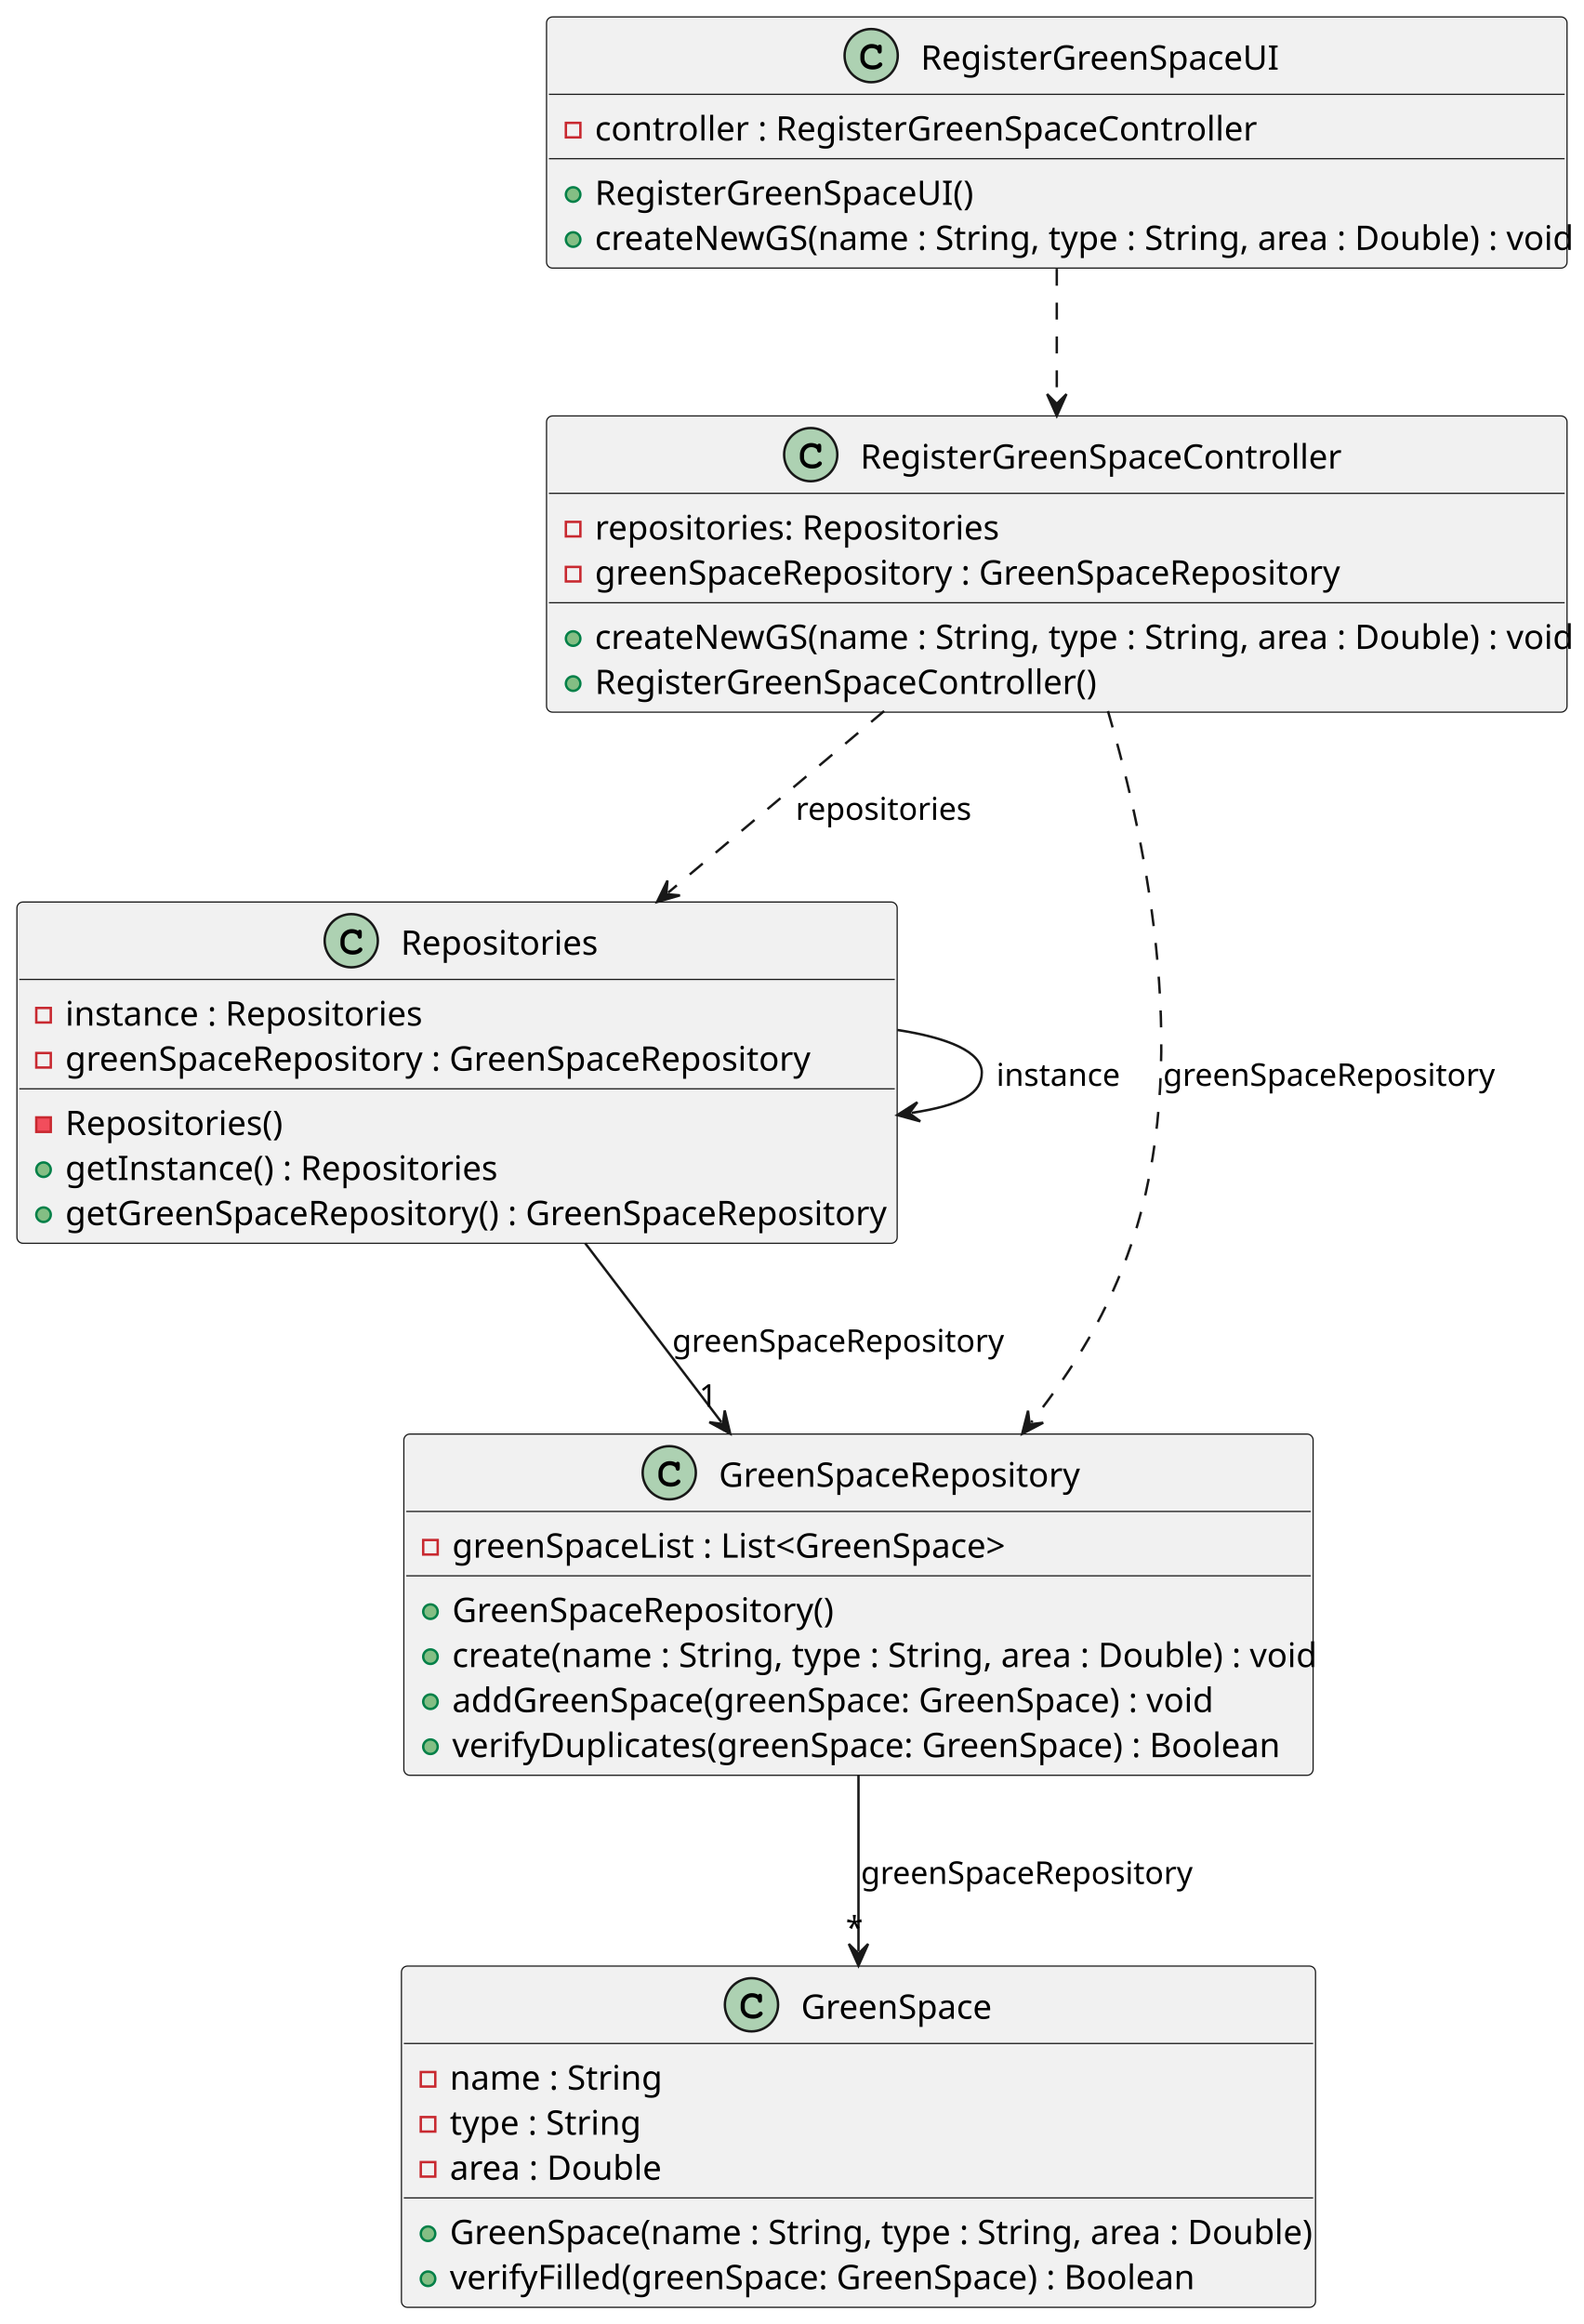
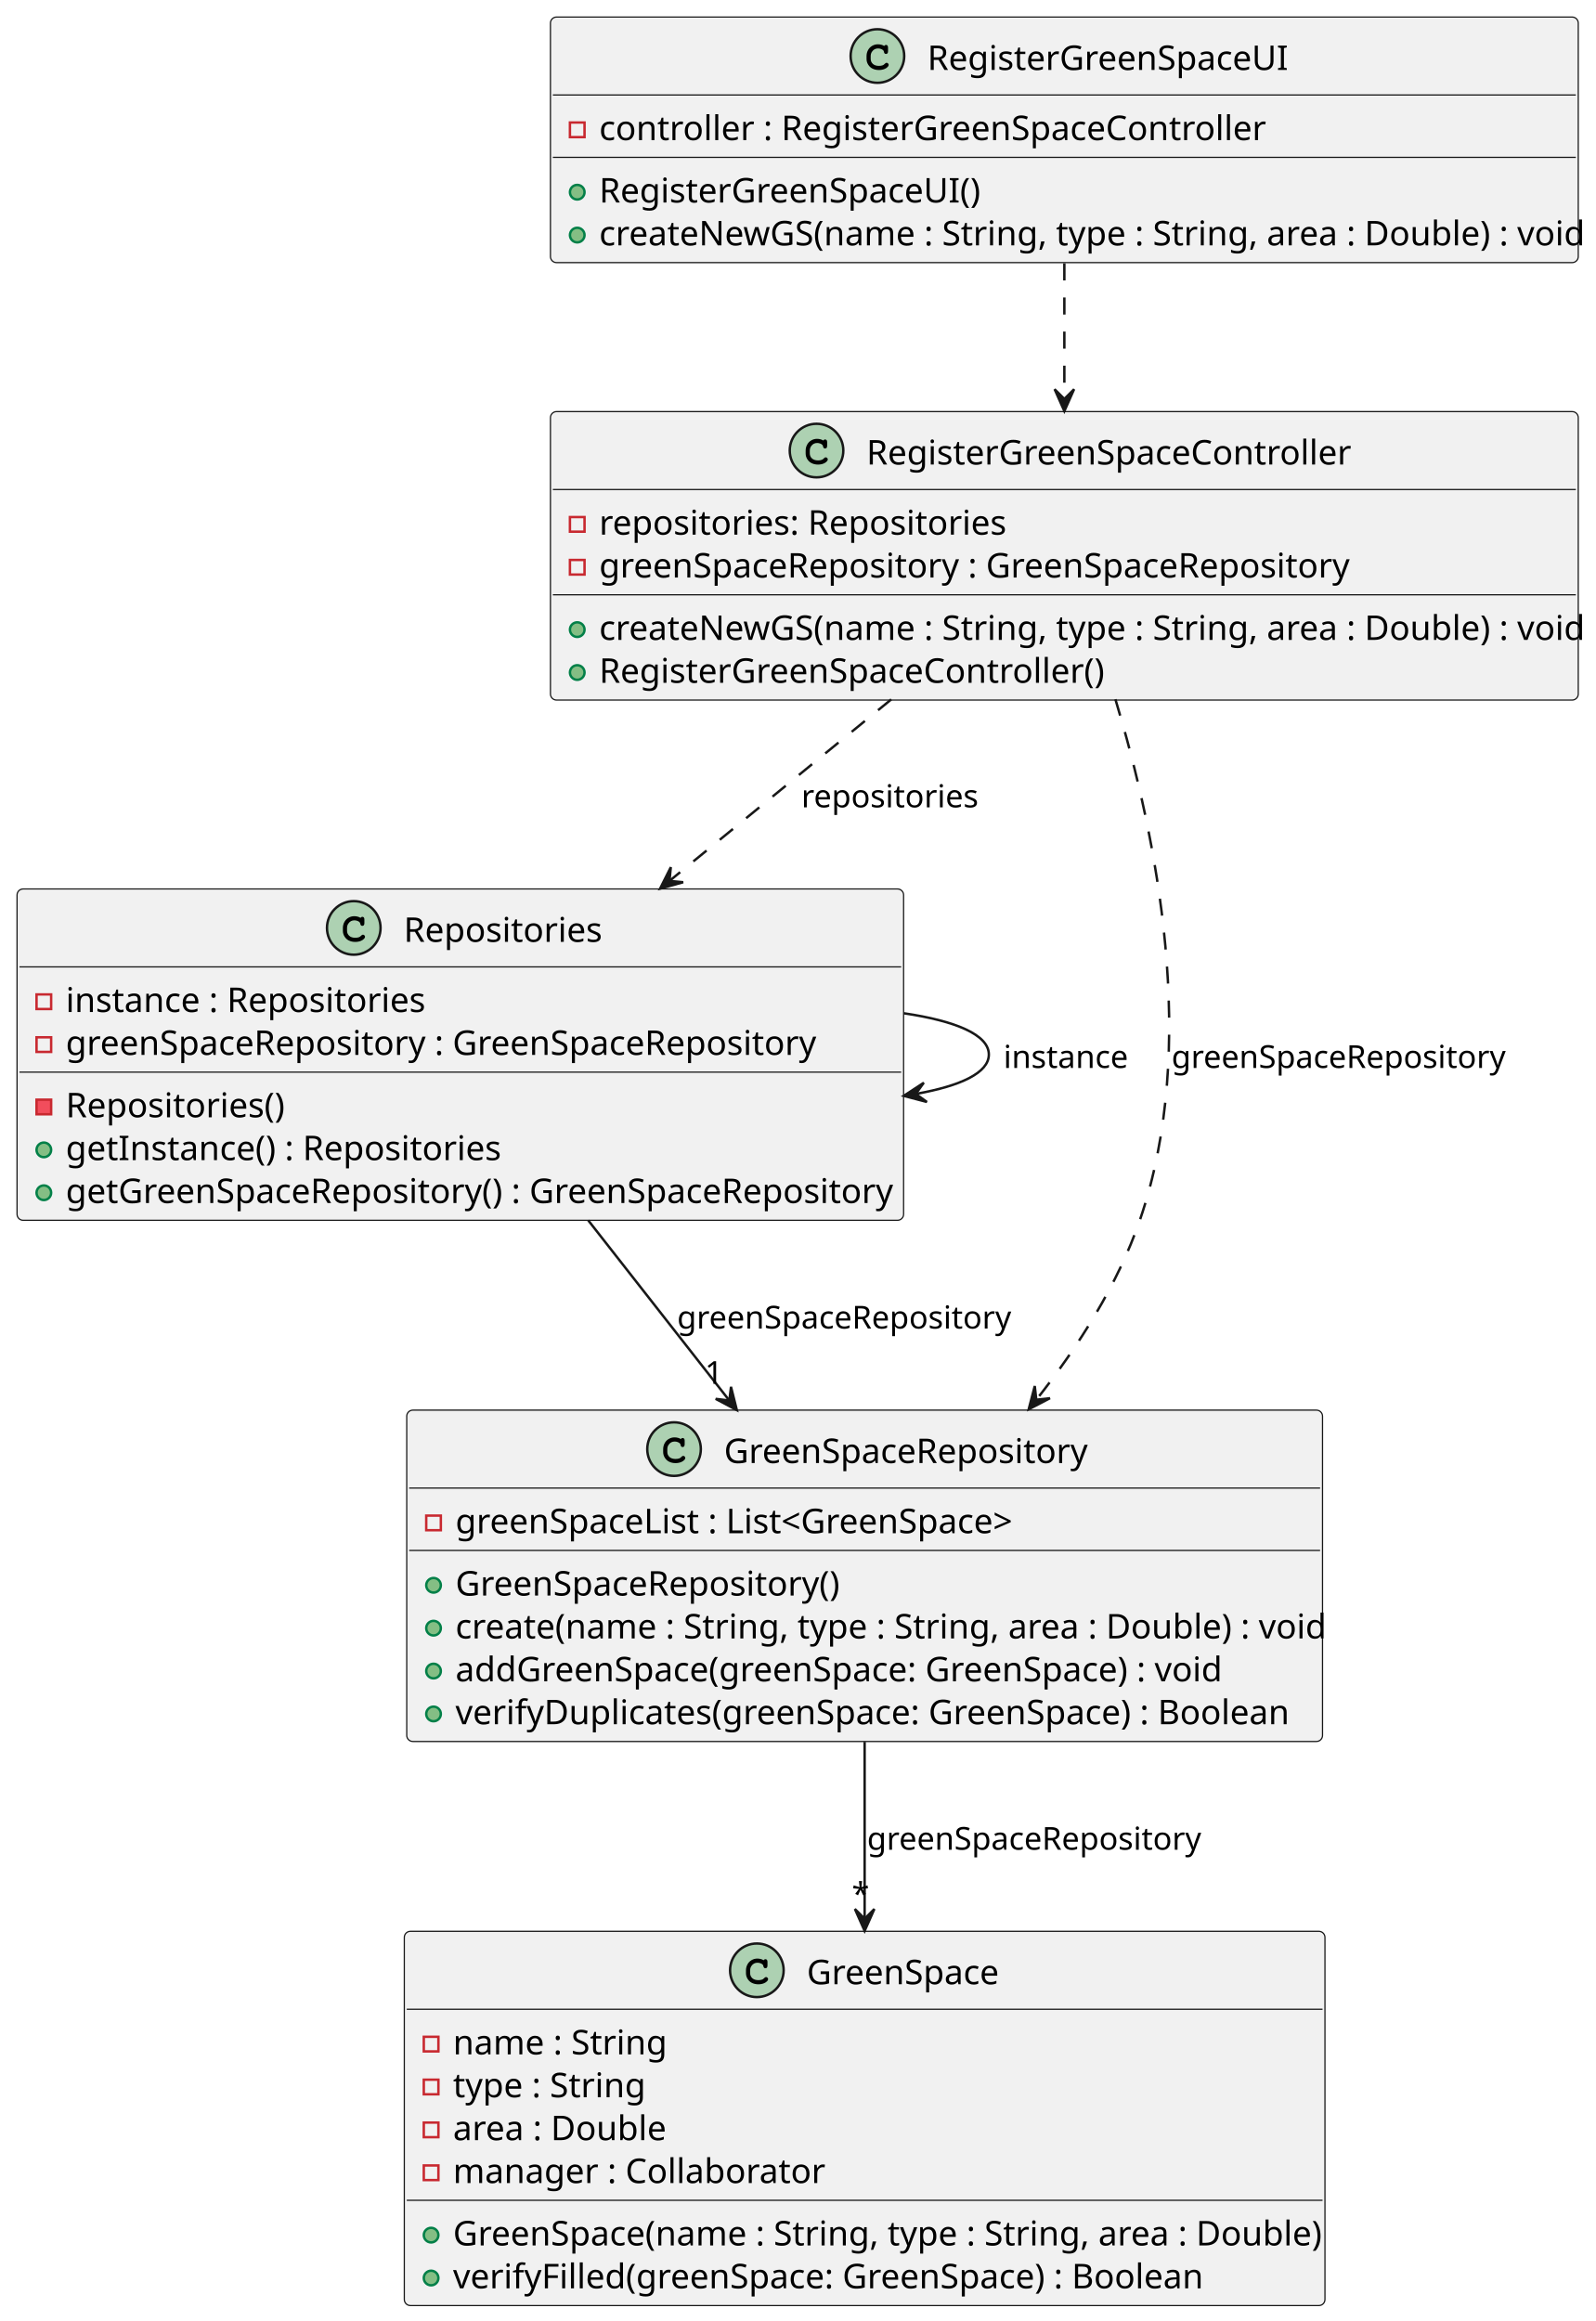
- <svg xmlns="http://www.w3.org/2000/svg" contentStyleType="text/css" height="961px" preserveAspectRatio="none" style="width:655px;height:961px;background:#FFFFFF;" version="1.1" viewBox="0 0 655 961" width="655px" zoomAndPan="magnify">
+ <svg xmlns="http://www.w3.org/2000/svg" contentStyleType="text/css" height="953px" preserveAspectRatio="none" style="width:655px;height:953px;background:#FFFFFF;" version="1.1" viewBox="0 0 655 953" width="655px" zoomAndPan="magnify">
  <defs />
  <g>
    <g id="elem_RegisterGreenSpaceUI">
-       <rect codeLine="6" fill="#F1F1F1" height="103.863" id="RegisterGreenSpaceUI" rx="2.5" ry="2.5" style="stroke:#181818;stroke-width:0.5;" width="422" x="226" y="7" />
+       <rect codeLine="6" fill="#F1F1F1" height="100.828" id="RegisterGreenSpaceUI" rx="2.5" ry="2.5" style="stroke:#181818;stroke-width:0.5;" width="422" x="226" y="7" />
      <ellipse cx="360.25" cy="23" fill="#ADD1B2" rx="11" ry="11" style="stroke:#181818;stroke-width:1.0;" />
      <path d="M363.016,18.875 Q363.172,18.656 363.359,18.547 Q363.547,18.438 363.766,18.438 Q364.141,18.438 364.375,18.703 Q364.609,18.953 364.609,19.562 L364.609,21.016 Q364.609,21.625 364.375,21.891 Q364.141,22.156 363.766,22.156 Q363.422,22.156 363.219,21.953 Q363.016,21.766 362.906,21.25 Q362.859,20.891 362.672,20.703 Q362.344,20.328 361.734,20.109 Q361.125,19.891 360.5,19.891 Q359.734,19.891 359.094,20.219 Q358.469,20.547 357.969,21.297 Q357.484,22.047 357.484,23.078 L357.484,24.172 Q357.484,25.406 358.375,26.234 Q359.266,27.047 360.859,27.047 Q361.797,27.047 362.453,26.797 Q362.844,26.641 363.266,26.203 Q363.531,25.938 363.672,25.859 Q363.828,25.781 364.031,25.781 Q364.359,25.781 364.609,26.047 Q364.875,26.297 364.875,26.641 Q364.875,26.984 364.531,27.391 Q364.031,27.969 363.234,28.297 Q362.156,28.75 360.859,28.75 Q359.344,28.75 358.141,28.125 Q357.156,27.625 356.469,26.562 Q355.781,25.484 355.781,24.203 L355.781,23.047 Q355.781,21.719 356.391,20.578 Q357.016,19.422 358.109,18.812 Q359.203,18.188 360.438,18.188 Q361.172,18.188 361.812,18.359 Q362.469,18.516 363.016,18.875 Z " fill="#000000" />
-       <text fill="#000000" font-family="sans-serif" font-size="14" lengthAdjust="spacing" textLength="145" x="380.75" y="28.797">RegisterGreenSpaceUI</text>
+       <text fill="#000000" font-family="sans-serif" font-size="14" lengthAdjust="spacing" textLength="145" x="380.75" y="28.729">RegisterGreenSpaceUI</text>
      <line style="stroke:#181818;stroke-width:0.5;" x1="227" x2="647" y1="39" y2="39" />
-       <rect fill="none" height="6" style="stroke:#C82930;stroke-width:1.0;" width="6" x="234" y="50.81" />
-       <text fill="#000000" font-family="sans-serif" font-size="14" lengthAdjust="spacing" textLength="266" x="246" y="58.107">controller : RegisterGreenSpaceController</text>
-       <line style="stroke:#181818;stroke-width:0.5;" x1="227" x2="647" y1="65.621" y2="65.621" />
-       <ellipse cx="237" cy="80.432" fill="#84BE84" rx="3" ry="3" style="stroke:#038048;stroke-width:1.0;" />
-       <text fill="#000000" font-family="sans-serif" font-size="14" lengthAdjust="spacing" textLength="155" x="246" y="84.728">RegisterGreenSpaceUI()</text>
-       <ellipse cx="237" cy="99.053" fill="#84BE84" rx="3" ry="3" style="stroke:#038048;stroke-width:1.0;" />
-       <text fill="#000000" font-family="sans-serif" font-size="14" lengthAdjust="spacing" textLength="396" x="246" y="103.35">createNewGS(name : String, type : String, area : Double) : void</text>
+       <rect fill="none" height="6" style="stroke:#C82930;stroke-width:1.0;" width="6" x="234" y="50.305" />
+       <text fill="#000000" font-family="sans-serif" font-size="14" lengthAdjust="spacing" textLength="266" x="246" y="57.533">controller : RegisterGreenSpaceController</text>
+       <line style="stroke:#181818;stroke-width:0.5;" x1="227" x2="647" y1="64.609" y2="64.609" />
+       <ellipse cx="237" cy="78.914" fill="#84BE84" rx="3" ry="3" style="stroke:#038048;stroke-width:1.0;" />
+       <text fill="#000000" font-family="sans-serif" font-size="14" lengthAdjust="spacing" textLength="155" x="246" y="83.143">RegisterGreenSpaceUI()</text>
+       <ellipse cx="237" cy="96.523" fill="#84BE84" rx="3" ry="3" style="stroke:#038048;stroke-width:1.0;" />
+       <text fill="#000000" font-family="sans-serif" font-size="14" lengthAdjust="spacing" textLength="396" x="246" y="100.752">createNewGS(name : String, type : String, area : Double) : void</text>
    </g>
    <g id="elem_RegisterGreenSpaceController">
-       <rect codeLine="12" fill="#F1F1F1" height="122.484" id="RegisterGreenSpaceController" rx="2.5" ry="2.5" style="stroke:#181818;stroke-width:0.5;" width="422" x="226" y="172" />
-       <ellipse cx="335.25" cy="188" fill="#ADD1B2" rx="11" ry="11" style="stroke:#181818;stroke-width:1.0;" />
-       <path d="M338.016,183.875 Q338.172,183.656 338.359,183.547 Q338.547,183.438 338.766,183.438 Q339.141,183.438 339.375,183.703 Q339.609,183.953 339.609,184.562 L339.609,186.016 Q339.609,186.625 339.375,186.891 Q339.141,187.156 338.766,187.156 Q338.422,187.156 338.219,186.953 Q338.016,186.766 337.906,186.25 Q337.859,185.891 337.672,185.703 Q337.344,185.328 336.734,185.109 Q336.125,184.891 335.5,184.891 Q334.734,184.891 334.094,185.219 Q333.469,185.547 332.969,186.297 Q332.484,187.047 332.484,188.078 L332.484,189.172 Q332.484,190.406 333.375,191.234 Q334.266,192.047 335.859,192.047 Q336.797,192.047 337.453,191.797 Q337.844,191.641 338.266,191.203 Q338.531,190.938 338.672,190.859 Q338.828,190.781 339.031,190.781 Q339.359,190.781 339.609,191.047 Q339.875,191.297 339.875,191.641 Q339.875,191.984 339.531,192.391 Q339.031,192.969 338.234,193.297 Q337.156,193.75 335.859,193.75 Q334.344,193.75 333.141,193.125 Q332.156,192.625 331.469,191.562 Q330.781,190.484 330.781,189.203 L330.781,188.047 Q330.781,186.719 331.391,185.578 Q332.016,184.422 333.109,183.812 Q334.203,183.188 335.438,183.188 Q336.172,183.188 336.812,183.359 Q337.469,183.516 338.016,183.875 Z " fill="#000000" />
-       <text fill="#000000" font-family="sans-serif" font-size="14" lengthAdjust="spacing" textLength="195" x="355.75" y="193.797">RegisterGreenSpaceController</text>
-       <line style="stroke:#181818;stroke-width:0.5;" x1="227" x2="647" y1="204" y2="204" />
-       <rect fill="none" height="6" style="stroke:#C82930;stroke-width:1.0;" width="6" x="234" y="215.81" />
-       <text fill="#000000" font-family="sans-serif" font-size="14" lengthAdjust="spacing" textLength="161" x="246" y="223.107">repositories: Repositories</text>
-       <rect fill="none" height="6" style="stroke:#C82930;stroke-width:1.0;" width="6" x="234" y="234.432" />
-       <text fill="#000000" font-family="sans-serif" font-size="14" lengthAdjust="spacing" textLength="305" x="246" y="241.728">greenSpaceRepository : GreenSpaceRepository</text>
-       <line style="stroke:#181818;stroke-width:0.5;" x1="227" x2="647" y1="249.242" y2="249.242" />
-       <ellipse cx="237" cy="264.053" fill="#84BE84" rx="3" ry="3" style="stroke:#038048;stroke-width:1.0;" />
-       <text fill="#000000" font-family="sans-serif" font-size="14" lengthAdjust="spacing" textLength="396" x="246" y="268.35">createNewGS(name : String, type : String, area : Double) : void</text>
-       <ellipse cx="237" cy="282.674" fill="#84BE84" rx="3" ry="3" style="stroke:#038048;stroke-width:1.0;" />
-       <text fill="#000000" font-family="sans-serif" font-size="14" lengthAdjust="spacing" textLength="205" x="246" y="286.971">RegisterGreenSpaceController()</text>
+       <rect codeLine="12" fill="#F1F1F1" height="118.438" id="RegisterGreenSpaceController" rx="2.5" ry="2.5" style="stroke:#181818;stroke-width:0.5;" width="422" x="226" y="169" />
+       <ellipse cx="335.25" cy="185" fill="#ADD1B2" rx="11" ry="11" style="stroke:#181818;stroke-width:1.0;" />
+       <path d="M338.016,180.875 Q338.172,180.656 338.359,180.547 Q338.547,180.438 338.766,180.438 Q339.141,180.438 339.375,180.703 Q339.609,180.953 339.609,181.562 L339.609,183.016 Q339.609,183.625 339.375,183.891 Q339.141,184.156 338.766,184.156 Q338.422,184.156 338.219,183.953 Q338.016,183.766 337.906,183.25 Q337.859,182.891 337.672,182.703 Q337.344,182.328 336.734,182.109 Q336.125,181.891 335.5,181.891 Q334.734,181.891 334.094,182.219 Q333.469,182.547 332.969,183.297 Q332.484,184.047 332.484,185.078 L332.484,186.172 Q332.484,187.406 333.375,188.234 Q334.266,189.047 335.859,189.047 Q336.797,189.047 337.453,188.797 Q337.844,188.641 338.266,188.203 Q338.531,187.938 338.672,187.859 Q338.828,187.781 339.031,187.781 Q339.359,187.781 339.609,188.047 Q339.875,188.297 339.875,188.641 Q339.875,188.984 339.531,189.391 Q339.031,189.969 338.234,190.297 Q337.156,190.75 335.859,190.75 Q334.344,190.75 333.141,190.125 Q332.156,189.625 331.469,188.562 Q330.781,187.484 330.781,186.203 L330.781,185.047 Q330.781,183.719 331.391,182.578 Q332.016,181.422 333.109,180.812 Q334.203,180.188 335.438,180.188 Q336.172,180.188 336.812,180.359 Q337.469,180.516 338.016,180.875 Z " fill="#000000" />
+       <text fill="#000000" font-family="sans-serif" font-size="14" lengthAdjust="spacing" textLength="195" x="355.75" y="190.728">RegisterGreenSpaceController</text>
+       <line style="stroke:#181818;stroke-width:0.5;" x1="227" x2="647" y1="201" y2="201" />
+       <rect fill="none" height="6" style="stroke:#C82930;stroke-width:1.0;" width="6" x="234" y="212.305" />
+       <text fill="#000000" font-family="sans-serif" font-size="14" lengthAdjust="spacing" textLength="161" x="246" y="219.533">repositories: Repositories</text>
+       <rect fill="none" height="6" style="stroke:#C82930;stroke-width:1.0;" width="6" x="234" y="229.914" />
+       <text fill="#000000" font-family="sans-serif" font-size="14" lengthAdjust="spacing" textLength="305" x="246" y="237.143">greenSpaceRepository : GreenSpaceRepository</text>
+       <line style="stroke:#181818;stroke-width:0.5;" x1="227" x2="647" y1="244.219" y2="244.219" />
+       <ellipse cx="237" cy="258.523" fill="#84BE84" rx="3" ry="3" style="stroke:#038048;stroke-width:1.0;" />
+       <text fill="#000000" font-family="sans-serif" font-size="14" lengthAdjust="spacing" textLength="396" x="246" y="262.752">createNewGS(name : String, type : String, area : Double) : void</text>
+       <ellipse cx="237" cy="276.133" fill="#84BE84" rx="3" ry="3" style="stroke:#038048;stroke-width:1.0;" />
+       <text fill="#000000" font-family="sans-serif" font-size="14" lengthAdjust="spacing" textLength="205" x="246" y="280.361">RegisterGreenSpaceController()</text>
    </g>
    <g id="elem_Repositories">
-       <rect codeLine="19" fill="#F1F1F1" height="141.106" id="Repositories" rx="2.5" ry="2.5" style="stroke:#181818;stroke-width:0.5;" width="364" x="7" y="373" />
-       <ellipse cx="145.25" cy="389" fill="#ADD1B2" rx="11" ry="11" style="stroke:#181818;stroke-width:1.0;" />
-       <path d="M148.016,384.875 Q148.172,384.656 148.359,384.547 Q148.547,384.438 148.766,384.438 Q149.141,384.438 149.375,384.703 Q149.609,384.953 149.609,385.562 L149.609,387.016 Q149.609,387.625 149.375,387.891 Q149.141,388.156 148.766,388.156 Q148.422,388.156 148.219,387.953 Q148.016,387.766 147.906,387.25 Q147.859,386.891 147.672,386.703 Q147.344,386.328 146.734,386.109 Q146.125,385.891 145.5,385.891 Q144.734,385.891 144.094,386.219 Q143.469,386.547 142.969,387.297 Q142.484,388.047 142.484,389.078 L142.484,390.172 Q142.484,391.406 143.375,392.234 Q144.266,393.047 145.859,393.047 Q146.797,393.047 147.453,392.797 Q147.844,392.641 148.266,392.203 Q148.531,391.938 148.672,391.859 Q148.828,391.781 149.031,391.781 Q149.359,391.781 149.609,392.047 Q149.875,392.297 149.875,392.641 Q149.875,392.984 149.531,393.391 Q149.031,393.969 148.234,394.297 Q147.156,394.75 145.859,394.75 Q144.344,394.75 143.141,394.125 Q142.156,393.625 141.469,392.562 Q140.781,391.484 140.781,390.203 L140.781,389.047 Q140.781,387.719 141.391,386.578 Q142.016,385.422 143.109,384.812 Q144.203,384.188 145.438,384.188 Q146.172,384.188 146.812,384.359 Q147.469,384.516 148.016,384.875 Z " fill="#000000" />
-       <text fill="#000000" font-family="sans-serif" font-size="14" lengthAdjust="spacing" textLength="79" x="165.75" y="394.797">Repositories</text>
-       <line style="stroke:#181818;stroke-width:0.5;" x1="8" x2="370" y1="405" y2="405" />
-       <rect fill="none" height="6" style="stroke:#C82930;stroke-width:1.0;" width="6" x="15" y="416.81" />
-       <text fill="#000000" font-family="sans-serif" font-size="14" lengthAdjust="spacing" textLength="144" x="27" y="424.107">instance : Repositories</text>
-       <rect fill="none" height="6" style="stroke:#C82930;stroke-width:1.0;" width="6" x="15" y="435.432" />
-       <text fill="#000000" font-family="sans-serif" font-size="14" lengthAdjust="spacing" textLength="305" x="27" y="442.728">greenSpaceRepository : GreenSpaceRepository</text>
-       <line style="stroke:#181818;stroke-width:0.5;" x1="8" x2="370" y1="450.242" y2="450.242" />
-       <rect fill="#F24D5C" height="6" style="stroke:#C82930;stroke-width:1.0;" width="6" x="15" y="462.053" />
-       <text fill="#000000" font-family="sans-serif" font-size="14" lengthAdjust="spacing" textLength="89" x="27" y="469.35">Repositories()</text>
-       <ellipse cx="18" cy="483.674" fill="#84BE84" rx="3" ry="3" style="stroke:#038048;stroke-width:1.0;" />
-       <text fill="#000000" font-family="sans-serif" font-size="14" lengthAdjust="spacing" textLength="174" x="27" y="487.971">getInstance() : Repositories</text>
-       <ellipse cx="18" cy="502.295" fill="#84BE84" rx="3" ry="3" style="stroke:#038048;stroke-width:1.0;" />
-       <text fill="#000000" font-family="sans-serif" font-size="14" lengthAdjust="spacing" textLength="338" x="27" y="506.592">getGreenSpaceRepository() : GreenSpaceRepository</text>
+       <rect codeLine="19" fill="#F1F1F1" height="136.047" id="Repositories" rx="2.5" ry="2.5" style="stroke:#181818;stroke-width:0.5;" width="364" x="7" y="365" />
+       <ellipse cx="145.25" cy="381" fill="#ADD1B2" rx="11" ry="11" style="stroke:#181818;stroke-width:1.0;" />
+       <path d="M148.016,376.875 Q148.172,376.656 148.359,376.547 Q148.547,376.438 148.766,376.438 Q149.141,376.438 149.375,376.703 Q149.609,376.953 149.609,377.562 L149.609,379.016 Q149.609,379.625 149.375,379.891 Q149.141,380.156 148.766,380.156 Q148.422,380.156 148.219,379.953 Q148.016,379.766 147.906,379.25 Q147.859,378.891 147.672,378.703 Q147.344,378.328 146.734,378.109 Q146.125,377.891 145.5,377.891 Q144.734,377.891 144.094,378.219 Q143.469,378.547 142.969,379.297 Q142.484,380.047 142.484,381.078 L142.484,382.172 Q142.484,383.406 143.375,384.234 Q144.266,385.047 145.859,385.047 Q146.797,385.047 147.453,384.797 Q147.844,384.641 148.266,384.203 Q148.531,383.938 148.672,383.859 Q148.828,383.781 149.031,383.781 Q149.359,383.781 149.609,384.047 Q149.875,384.297 149.875,384.641 Q149.875,384.984 149.531,385.391 Q149.031,385.969 148.234,386.297 Q147.156,386.75 145.859,386.75 Q144.344,386.75 143.141,386.125 Q142.156,385.625 141.469,384.562 Q140.781,383.484 140.781,382.203 L140.781,381.047 Q140.781,379.719 141.391,378.578 Q142.016,377.422 143.109,376.812 Q144.203,376.188 145.438,376.188 Q146.172,376.188 146.812,376.359 Q147.469,376.516 148.016,376.875 Z " fill="#000000" />
+       <text fill="#000000" font-family="sans-serif" font-size="14" lengthAdjust="spacing" textLength="79" x="165.75" y="386.728">Repositories</text>
+       <line style="stroke:#181818;stroke-width:0.5;" x1="8" x2="370" y1="397" y2="397" />
+       <rect fill="none" height="6" style="stroke:#C82930;stroke-width:1.0;" width="6" x="15" y="408.305" />
+       <text fill="#000000" font-family="sans-serif" font-size="14" lengthAdjust="spacing" textLength="144" x="27" y="415.533">instance : Repositories</text>
+       <rect fill="none" height="6" style="stroke:#C82930;stroke-width:1.0;" width="6" x="15" y="425.914" />
+       <text fill="#000000" font-family="sans-serif" font-size="14" lengthAdjust="spacing" textLength="305" x="27" y="433.143">greenSpaceRepository : GreenSpaceRepository</text>
+       <line style="stroke:#181818;stroke-width:0.5;" x1="8" x2="370" y1="440.219" y2="440.219" />
+       <rect fill="#F24D5C" height="6" style="stroke:#C82930;stroke-width:1.0;" width="6" x="15" y="451.523" />
+       <text fill="#000000" font-family="sans-serif" font-size="14" lengthAdjust="spacing" textLength="89" x="27" y="458.752">Repositories()</text>
+       <ellipse cx="18" cy="472.133" fill="#84BE84" rx="3" ry="3" style="stroke:#038048;stroke-width:1.0;" />
+       <text fill="#000000" font-family="sans-serif" font-size="14" lengthAdjust="spacing" textLength="174" x="27" y="476.361">getInstance() : Repositories</text>
+       <ellipse cx="18" cy="489.742" fill="#84BE84" rx="3" ry="3" style="stroke:#038048;stroke-width:1.0;" />
+       <text fill="#000000" font-family="sans-serif" font-size="14" lengthAdjust="spacing" textLength="338" x="27" y="493.971">getGreenSpaceRepository() : GreenSpaceRepository</text>
    </g>
    <g id="elem_GreenSpaceRepository">
-       <rect codeLine="27" fill="#F1F1F1" height="141.106" id="GreenSpaceRepository" rx="2.5" ry="2.5" style="stroke:#181818;stroke-width:0.5;" width="376" x="167" y="593" />
-       <ellipse cx="276.75" cy="609" fill="#ADD1B2" rx="11" ry="11" style="stroke:#181818;stroke-width:1.0;" />
-       <path d="M279.516,604.875 Q279.672,604.656 279.859,604.547 Q280.047,604.438 280.266,604.438 Q280.641,604.438 280.875,604.703 Q281.109,604.953 281.109,605.562 L281.109,607.016 Q281.109,607.625 280.875,607.891 Q280.641,608.156 280.266,608.156 Q279.922,608.156 279.719,607.953 Q279.516,607.766 279.406,607.25 Q279.359,606.891 279.172,606.703 Q278.844,606.328 278.234,606.109 Q277.625,605.891 277,605.891 Q276.234,605.891 275.594,606.219 Q274.969,606.547 274.469,607.297 Q273.984,608.047 273.984,609.078 L273.984,610.172 Q273.984,611.406 274.875,612.234 Q275.766,613.047 277.359,613.047 Q278.297,613.047 278.953,612.797 Q279.344,612.641 279.766,612.203 Q280.031,611.938 280.172,611.859 Q280.328,611.781 280.531,611.781 Q280.859,611.781 281.109,612.047 Q281.375,612.297 281.375,612.641 Q281.375,612.984 281.031,613.391 Q280.531,613.969 279.734,614.297 Q278.656,614.75 277.359,614.75 Q275.844,614.75 274.641,614.125 Q273.656,613.625 272.969,612.562 Q272.281,611.484 272.281,610.203 L272.281,609.047 Q272.281,607.719 272.891,606.578 Q273.516,605.422 274.609,604.812 Q275.703,604.188 276.938,604.188 Q277.672,604.188 278.312,604.359 Q278.969,604.516 279.516,604.875 Z " fill="#000000" />
-       <text fill="#000000" font-family="sans-serif" font-size="14" lengthAdjust="spacing" textLength="148" x="297.25" y="614.797">GreenSpaceRepository</text>
-       <line style="stroke:#181818;stroke-width:0.5;" x1="168" x2="542" y1="625" y2="625" />
-       <rect fill="none" height="6" style="stroke:#C82930;stroke-width:1.0;" width="6" x="175" y="636.811" />
-       <text fill="#000000" font-family="sans-serif" font-size="14" lengthAdjust="spacing" textLength="229" x="187" y="644.107">greenSpaceList : List&lt;GreenSpace&gt;</text>
-       <line style="stroke:#181818;stroke-width:0.5;" x1="168" x2="542" y1="651.621" y2="651.621" />
-       <ellipse cx="178" cy="666.432" fill="#84BE84" rx="3" ry="3" style="stroke:#038048;stroke-width:1.0;" />
-       <text fill="#000000" font-family="sans-serif" font-size="14" lengthAdjust="spacing" textLength="158" x="187" y="670.729">GreenSpaceRepository()</text>
-       <ellipse cx="178" cy="685.053" fill="#84BE84" rx="3" ry="3" style="stroke:#038048;stroke-width:1.0;" />
-       <text fill="#000000" font-family="sans-serif" font-size="14" lengthAdjust="spacing" textLength="350" x="187" y="689.35">create(name : String, type : String, area : Double) : void</text>
-       <ellipse cx="178" cy="703.674" fill="#84BE84" rx="3" ry="3" style="stroke:#038048;stroke-width:1.0;" />
-       <text fill="#000000" font-family="sans-serif" font-size="14" lengthAdjust="spacing" textLength="317" x="187" y="707.971">addGreenSpace(greenSpace: GreenSpace) : void</text>
-       <ellipse cx="178" cy="722.295" fill="#84BE84" rx="3" ry="3" style="stroke:#038048;stroke-width:1.0;" />
-       <text fill="#000000" font-family="sans-serif" font-size="14" lengthAdjust="spacing" textLength="339" x="187" y="726.592">verifyDuplicates(greenSpace: GreenSpace) : Boolean</text>
+       <rect codeLine="27" fill="#F1F1F1" height="136.047" id="GreenSpaceRepository" rx="2.5" ry="2.5" style="stroke:#181818;stroke-width:0.5;" width="376" x="167" y="579" />
+       <ellipse cx="276.75" cy="595" fill="#ADD1B2" rx="11" ry="11" style="stroke:#181818;stroke-width:1.0;" />
+       <path d="M279.516,590.875 Q279.672,590.656 279.859,590.547 Q280.047,590.438 280.266,590.438 Q280.641,590.438 280.875,590.703 Q281.109,590.953 281.109,591.562 L281.109,593.016 Q281.109,593.625 280.875,593.891 Q280.641,594.156 280.266,594.156 Q279.922,594.156 279.719,593.953 Q279.516,593.766 279.406,593.25 Q279.359,592.891 279.172,592.703 Q278.844,592.328 278.234,592.109 Q277.625,591.891 277,591.891 Q276.234,591.891 275.594,592.219 Q274.969,592.547 274.469,593.297 Q273.984,594.047 273.984,595.078 L273.984,596.172 Q273.984,597.406 274.875,598.234 Q275.766,599.047 277.359,599.047 Q278.297,599.047 278.953,598.797 Q279.344,598.641 279.766,598.203 Q280.031,597.938 280.172,597.859 Q280.328,597.781 280.531,597.781 Q280.859,597.781 281.109,598.047 Q281.375,598.297 281.375,598.641 Q281.375,598.984 281.031,599.391 Q280.531,599.969 279.734,600.297 Q278.656,600.75 277.359,600.75 Q275.844,600.75 274.641,600.125 Q273.656,599.625 272.969,598.562 Q272.281,597.484 272.281,596.203 L272.281,595.047 Q272.281,593.719 272.891,592.578 Q273.516,591.422 274.609,590.812 Q275.703,590.188 276.938,590.188 Q277.672,590.188 278.312,590.359 Q278.969,590.516 279.516,590.875 Z " fill="#000000" />
+       <text fill="#000000" font-family="sans-serif" font-size="14" lengthAdjust="spacing" textLength="148" x="297.25" y="600.729">GreenSpaceRepository</text>
+       <line style="stroke:#181818;stroke-width:0.5;" x1="168" x2="542" y1="611" y2="611" />
+       <rect fill="none" height="6" style="stroke:#C82930;stroke-width:1.0;" width="6" x="175" y="622.305" />
+       <text fill="#000000" font-family="sans-serif" font-size="14" lengthAdjust="spacing" textLength="229" x="187" y="629.533">greenSpaceList : List&lt;GreenSpace&gt;</text>
+       <line style="stroke:#181818;stroke-width:0.5;" x1="168" x2="542" y1="636.609" y2="636.609" />
+       <ellipse cx="178" cy="650.914" fill="#84BE84" rx="3" ry="3" style="stroke:#038048;stroke-width:1.0;" />
+       <text fill="#000000" font-family="sans-serif" font-size="14" lengthAdjust="spacing" textLength="158" x="187" y="655.143">GreenSpaceRepository()</text>
+       <ellipse cx="178" cy="668.523" fill="#84BE84" rx="3" ry="3" style="stroke:#038048;stroke-width:1.0;" />
+       <text fill="#000000" font-family="sans-serif" font-size="14" lengthAdjust="spacing" textLength="350" x="187" y="672.752">create(name : String, type : String, area : Double) : void</text>
+       <ellipse cx="178" cy="686.133" fill="#84BE84" rx="3" ry="3" style="stroke:#038048;stroke-width:1.0;" />
+       <text fill="#000000" font-family="sans-serif" font-size="14" lengthAdjust="spacing" textLength="317" x="187" y="690.361">addGreenSpace(greenSpace: GreenSpace) : void</text>
+       <ellipse cx="178" cy="703.742" fill="#84BE84" rx="3" ry="3" style="stroke:#038048;stroke-width:1.0;" />
+       <text fill="#000000" font-family="sans-serif" font-size="14" lengthAdjust="spacing" textLength="339" x="187" y="707.971">verifyDuplicates(greenSpace: GreenSpace) : Boolean</text>
    </g>
    <g id="elem_GreenSpace">
-       <rect codeLine="36" fill="#F1F1F1" height="141.106" id="GreenSpace" rx="2.5" ry="2.5" style="stroke:#181818;stroke-width:0.5;" width="378" x="166" y="813" />
-       <ellipse cx="310.75" cy="829" fill="#ADD1B2" rx="11" ry="11" style="stroke:#181818;stroke-width:1.0;" />
-       <path d="M313.516,824.875 Q313.672,824.656 313.859,824.547 Q314.047,824.438 314.266,824.438 Q314.641,824.438 314.875,824.703 Q315.109,824.953 315.109,825.562 L315.109,827.016 Q315.109,827.625 314.875,827.891 Q314.641,828.156 314.266,828.156 Q313.922,828.156 313.719,827.953 Q313.516,827.766 313.406,827.25 Q313.359,826.891 313.172,826.703 Q312.844,826.328 312.234,826.109 Q311.625,825.891 311,825.891 Q310.234,825.891 309.594,826.219 Q308.969,826.547 308.469,827.297 Q307.984,828.047 307.984,829.078 L307.984,830.172 Q307.984,831.406 308.875,832.234 Q309.766,833.047 311.359,833.047 Q312.297,833.047 312.953,832.797 Q313.344,832.641 313.766,832.203 Q314.031,831.938 314.172,831.859 Q314.328,831.781 314.531,831.781 Q314.859,831.781 315.109,832.047 Q315.375,832.297 315.375,832.641 Q315.375,832.984 315.031,833.391 Q314.531,833.969 313.734,834.297 Q312.656,834.75 311.359,834.75 Q309.844,834.75 308.641,834.125 Q307.656,833.625 306.969,832.562 Q306.281,831.484 306.281,830.203 L306.281,829.047 Q306.281,827.719 306.891,826.578 Q307.516,825.422 308.609,824.812 Q309.703,824.188 310.938,824.188 Q311.672,824.188 312.312,824.359 Q312.969,824.516 313.516,824.875 Z " fill="#000000" />
-       <text fill="#000000" font-family="sans-serif" font-size="14" lengthAdjust="spacing" textLength="80" x="331.25" y="834.797">GreenSpace</text>
-       <line style="stroke:#181818;stroke-width:0.5;" x1="167" x2="543" y1="845" y2="845" />
-       <rect fill="none" height="6" style="stroke:#C82930;stroke-width:1.0;" width="6" x="174" y="856.811" />
-       <text fill="#000000" font-family="sans-serif" font-size="14" lengthAdjust="spacing" textLength="84" x="186" y="864.107">name : String</text>
-       <rect fill="none" height="6" style="stroke:#C82930;stroke-width:1.0;" width="6" x="174" y="875.432" />
-       <text fill="#000000" font-family="sans-serif" font-size="14" lengthAdjust="spacing" textLength="76" x="186" y="882.729">type : String</text>
-       <rect fill="none" height="6" style="stroke:#C82930;stroke-width:1.0;" width="6" x="174" y="894.053" />
-       <text fill="#000000" font-family="sans-serif" font-size="14" lengthAdjust="spacing" textLength="86" x="186" y="901.35">area : Double</text>
-       <line style="stroke:#181818;stroke-width:0.5;" x1="167" x2="543" y1="908.863" y2="908.863" />
-       <ellipse cx="177" cy="923.674" fill="#84BE84" rx="3" ry="3" style="stroke:#038048;stroke-width:1.0;" />
-       <text fill="#000000" font-family="sans-serif" font-size="14" lengthAdjust="spacing" textLength="352" x="186" y="927.971">GreenSpace(name : String, type : String, area : Double)</text>
-       <ellipse cx="177" cy="942.295" fill="#84BE84" rx="3" ry="3" style="stroke:#038048;stroke-width:1.0;" />
-       <text fill="#000000" font-family="sans-serif" font-size="14" lengthAdjust="spacing" textLength="307" x="186" y="946.592">verifyFilled(greenSpace: GreenSpace) : Boolean</text>
+       <rect codeLine="36" fill="#F1F1F1" height="153.656" id="GreenSpace" rx="2.5" ry="2.5" style="stroke:#181818;stroke-width:0.5;" width="378" x="166" y="793" />
+       <ellipse cx="310.75" cy="809" fill="#ADD1B2" rx="11" ry="11" style="stroke:#181818;stroke-width:1.0;" />
+       <path d="M313.516,804.875 Q313.672,804.656 313.859,804.547 Q314.047,804.438 314.266,804.438 Q314.641,804.438 314.875,804.703 Q315.109,804.953 315.109,805.562 L315.109,807.016 Q315.109,807.625 314.875,807.891 Q314.641,808.156 314.266,808.156 Q313.922,808.156 313.719,807.953 Q313.516,807.766 313.406,807.25 Q313.359,806.891 313.172,806.703 Q312.844,806.328 312.234,806.109 Q311.625,805.891 311,805.891 Q310.234,805.891 309.594,806.219 Q308.969,806.547 308.469,807.297 Q307.984,808.047 307.984,809.078 L307.984,810.172 Q307.984,811.406 308.875,812.234 Q309.766,813.047 311.359,813.047 Q312.297,813.047 312.953,812.797 Q313.344,812.641 313.766,812.203 Q314.031,811.938 314.172,811.859 Q314.328,811.781 314.531,811.781 Q314.859,811.781 315.109,812.047 Q315.375,812.297 315.375,812.641 Q315.375,812.984 315.031,813.391 Q314.531,813.969 313.734,814.297 Q312.656,814.75 311.359,814.75 Q309.844,814.75 308.641,814.125 Q307.656,813.625 306.969,812.562 Q306.281,811.484 306.281,810.203 L306.281,809.047 Q306.281,807.719 306.891,806.578 Q307.516,805.422 308.609,804.812 Q309.703,804.188 310.938,804.188 Q311.672,804.188 312.312,804.359 Q312.969,804.516 313.516,804.875 Z " fill="#000000" />
+       <text fill="#000000" font-family="sans-serif" font-size="14" lengthAdjust="spacing" textLength="80" x="331.25" y="814.729">GreenSpace</text>
+       <line style="stroke:#181818;stroke-width:0.5;" x1="167" x2="543" y1="825" y2="825" />
+       <rect fill="none" height="6" style="stroke:#C82930;stroke-width:1.0;" width="6" x="174" y="836.305" />
+       <text fill="#000000" font-family="sans-serif" font-size="14" lengthAdjust="spacing" textLength="84" x="186" y="843.533">name : String</text>
+       <rect fill="none" height="6" style="stroke:#C82930;stroke-width:1.0;" width="6" x="174" y="853.914" />
+       <text fill="#000000" font-family="sans-serif" font-size="14" lengthAdjust="spacing" textLength="76" x="186" y="861.143">type : String</text>
+       <rect fill="none" height="6" style="stroke:#C82930;stroke-width:1.0;" width="6" x="174" y="871.523" />
+       <text fill="#000000" font-family="sans-serif" font-size="14" lengthAdjust="spacing" textLength="86" x="186" y="878.752">area : Double</text>
+       <rect fill="none" height="6" style="stroke:#C82930;stroke-width:1.0;" width="6" x="174" y="889.133" />
+       <text fill="#000000" font-family="sans-serif" font-size="14" lengthAdjust="spacing" textLength="146" x="186" y="896.361">manager : Collaborator</text>
+       <line style="stroke:#181818;stroke-width:0.5;" x1="167" x2="543" y1="903.438" y2="903.438" />
+       <ellipse cx="177" cy="917.742" fill="#84BE84" rx="3" ry="3" style="stroke:#038048;stroke-width:1.0;" />
+       <text fill="#000000" font-family="sans-serif" font-size="14" lengthAdjust="spacing" textLength="352" x="186" y="921.971">GreenSpace(name : String, type : String, area : Double)</text>
+       <ellipse cx="177" cy="935.352" fill="#84BE84" rx="3" ry="3" style="stroke:#038048;stroke-width:1.0;" />
+       <text fill="#000000" font-family="sans-serif" font-size="14" lengthAdjust="spacing" textLength="307" x="186" y="939.58">verifyFilled(greenSpace: GreenSpace) : Boolean</text>
    </g>
    <g id="link_RegisterGreenSpaceUI_RegisterGreenSpaceController">
-       <path codeLine="45" d="M437,111.14 C437,130.25 437,146.13 437,165.97 " fill="none" id="RegisterGreenSpaceUI-to-RegisterGreenSpaceController" style="stroke:#181818;stroke-width:1.0;stroke-dasharray:7.0,7.0;" />
-       <polygon fill="#181818" points="437,171.97,441,162.97,437,166.97,433,162.97,437,171.97" style="stroke:#181818;stroke-width:1.0;" />
+       <path codeLine="45" d="M437,108.14 C437,125.54 437,145.31 437,163.67 " fill="none" id="RegisterGreenSpaceUI-to-RegisterGreenSpaceController" style="stroke:#181818;stroke-width:1.0;stroke-dasharray:7.0,7.0;" />
+       <polygon fill="#181818" points="437,168.81,441,159.81,437,163.81,433,159.81,437,168.81" style="stroke:#181818;stroke-width:1.0;" />
    </g>
    <g id="link_RegisterGreenSpaceController_Repositories">
-       <path codeLine="46" d="M365.6,294.03 C336.27,318.69 306.702,343.539 276.292,369.109 " fill="none" id="RegisterGreenSpaceController-to-Repositories" style="stroke:#181818;stroke-width:1.0;stroke-dasharray:7.0,7.0;" />
-       <polygon fill="#181818" points="271.7,372.97,281.163,370.239,275.527,369.752,276.014,364.116,271.7,372.97" style="stroke:#181818;stroke-width:1.0;" />
-       <text fill="#000000" font-family="sans-serif" font-size="13" lengthAdjust="spacing" textLength="67" x="329" y="339.028">repositories</text>
+       <path codeLine="46" d="M365.93,287.17 C337.58,310.38 304.68,337.31 274.99,361.61 " fill="none" id="RegisterGreenSpaceController-to-Repositories" style="stroke:#181818;stroke-width:1.0;stroke-dasharray:7.0,7.0;" />
+       <polygon fill="#181818" points="271.01,364.87,280.502,362.244,274.872,361.695,275.421,356.064,271.01,364.87" style="stroke:#181818;stroke-width:1.0;" />
+       <text fill="#000000" font-family="sans-serif" font-size="13" lengthAdjust="spacing" textLength="67" x="329" y="331.495">repositories</text>
    </g>
    <g id="link_Repositories_Repositories">
-       <path codeLine="47" d="M371.05,425.9 C392.22,429.15 406,435.01 406,443.5 C406,451.99 398.151,456.94 376.981,460.19 " fill="none" id="Repositories-to-Repositories" style="stroke:#181818;stroke-width:1.0;" />
-       <polygon fill="#181818" points="371.05,461.1,380.553,463.688,375.992,460.341,379.339,455.781,371.05,461.1" style="stroke:#181818;stroke-width:1.0;" />
-       <text fill="#000000" font-family="sans-serif" font-size="13" lengthAdjust="spacing" textLength="49" x="412" y="449.028">instance</text>
+       <path codeLine="47" d="M371.05,416.04 C392.22,419.17 406,424.82 406,433 C406,440.47 394.49,445.84 376.34,449.1 " fill="none" id="Repositories-to-Repositories" style="stroke:#181818;stroke-width:1.0;" />
+       <polygon fill="#181818" points="371.05,449.96,380.575,452.466,375.985,449.159,379.293,444.57,371.05,449.96" style="stroke:#181818;stroke-width:1.0;" />
+       <text fill="#000000" font-family="sans-serif" font-size="13" lengthAdjust="spacing" textLength="49" x="412" y="438.495">instance</text>
    </g>
    <g id="link_RegisterGreenSpaceController_GreenSpaceRepository">
-       <path codeLine="48" d="M458.17,294.04 C475.21,351.85 492.61,441.01 468,514 C458.42,542.4 444.737,564.95 426.397,588.19 " fill="none" id="RegisterGreenSpaceController-to-GreenSpaceRepository" style="stroke:#181818;stroke-width:1.0;stroke-dasharray:7.0,7.0;" />
-       <polygon fill="#181818" points="422.68,592.9,431.395,588.313,425.777,588.975,425.115,583.357,422.68,592.9" style="stroke:#181818;stroke-width:1.0;" />
-       <text fill="#000000" font-family="sans-serif" font-size="13" lengthAdjust="spacing" textLength="131" x="481" y="449.028">greenSpaceRepository</text>
+       <path codeLine="48" d="M457.96,287.11 C474.93,343.29 492.37,430.09 468,501 C458.92,527.43 442.83,552.74 425.6,574.6 " fill="none" id="RegisterGreenSpaceController-to-GreenSpaceRepository" style="stroke:#181818;stroke-width:1.0;stroke-dasharray:7.0,7.0;" />
+       <polygon fill="#181818" points="422.36,578.64,431.102,574.103,425.48,574.733,424.85,569.111,422.36,578.64" style="stroke:#181818;stroke-width:1.0;" />
+       <text fill="#000000" font-family="sans-serif" font-size="13" lengthAdjust="spacing" textLength="131" x="481" y="438.495">greenSpaceRepository</text>
    </g>
    <g id="link_Repositories_GreenSpaceRepository">
-       <path codeLine="49" d="M241.98,514.08 C261.15,539.25 279.146,562.886 298.315,588.066 " fill="none" id="Repositories-to-GreenSpaceRepository" style="stroke:#181818;stroke-width:1.0;" />
-       <polygon fill="#181818" points="301.95,592.84,299.681,583.256,298.921,588.862,293.316,588.102,301.95,592.84" style="stroke:#181818;stroke-width:1.0;" />
-       <text fill="#000000" font-family="sans-serif" font-size="13" lengthAdjust="spacing" textLength="131" x="278" y="559.028">greenSpaceRepository</text>
-       <text fill="#000000" font-family="sans-serif" font-size="13" lengthAdjust="spacing" textLength="7" x="289.118" y="581.715">1</text>
+       <path codeLine="49" d="M241.52,501.08 C259.93,524.59 280.66,551.06 299.32,574.89 " fill="none" id="Repositories-to-GreenSpaceRepository" style="stroke:#181818;stroke-width:1.0;" />
+       <polygon fill="#181818" points="302.53,578.99,300.133,569.437,299.449,575.053,293.833,574.368,302.53,578.99" style="stroke:#181818;stroke-width:1.0;" />
+       <text fill="#000000" font-family="sans-serif" font-size="13" lengthAdjust="spacing" textLength="131" x="278" y="545.495">greenSpaceRepository</text>
+       <text fill="#000000" font-family="sans-serif" font-size="13" lengthAdjust="spacing" textLength="7" x="289.408" y="568.188">1</text>
    </g>
    <g id="link_GreenSpaceRepository_GreenSpace">
-       <path codeLine="50" d="M355,734.08 C355,759.25 355,781.66 355,806.84 " fill="none" id="GreenSpaceRepository-to-GreenSpace" style="stroke:#181818;stroke-width:1.0;" />
-       <polygon fill="#181818" points="355,812.84,359,803.84,355,807.84,351,803.84,355,812.84" style="stroke:#181818;stroke-width:1.0;" />
-       <text fill="#000000" font-family="sans-serif" font-size="13" lengthAdjust="spacing" textLength="131" x="356" y="779.028">greenSpaceRepository</text>
-       <text fill="#000000" font-family="sans-serif" font-size="13" lengthAdjust="spacing" textLength="5" x="349.742" y="801.715">*</text>
+       <path codeLine="50" d="M355,715.21 C355,738.09 355,763.91 355,787.77 " fill="none" id="GreenSpaceRepository-to-GreenSpace" style="stroke:#181818;stroke-width:1.0;" />
+       <polygon fill="#181818" points="355,792.83,359,783.83,355,787.83,351,783.83,355,792.83" style="stroke:#181818;stroke-width:1.0;" />
+       <text fill="#000000" font-family="sans-serif" font-size="13" lengthAdjust="spacing" textLength="131" x="356" y="759.495">greenSpaceRepository</text>
+       <text fill="#000000" font-family="sans-serif" font-size="13" lengthAdjust="spacing" textLength="5" x="349.762" y="782.24">*</text>
    </g>
  </g>
</svg>
